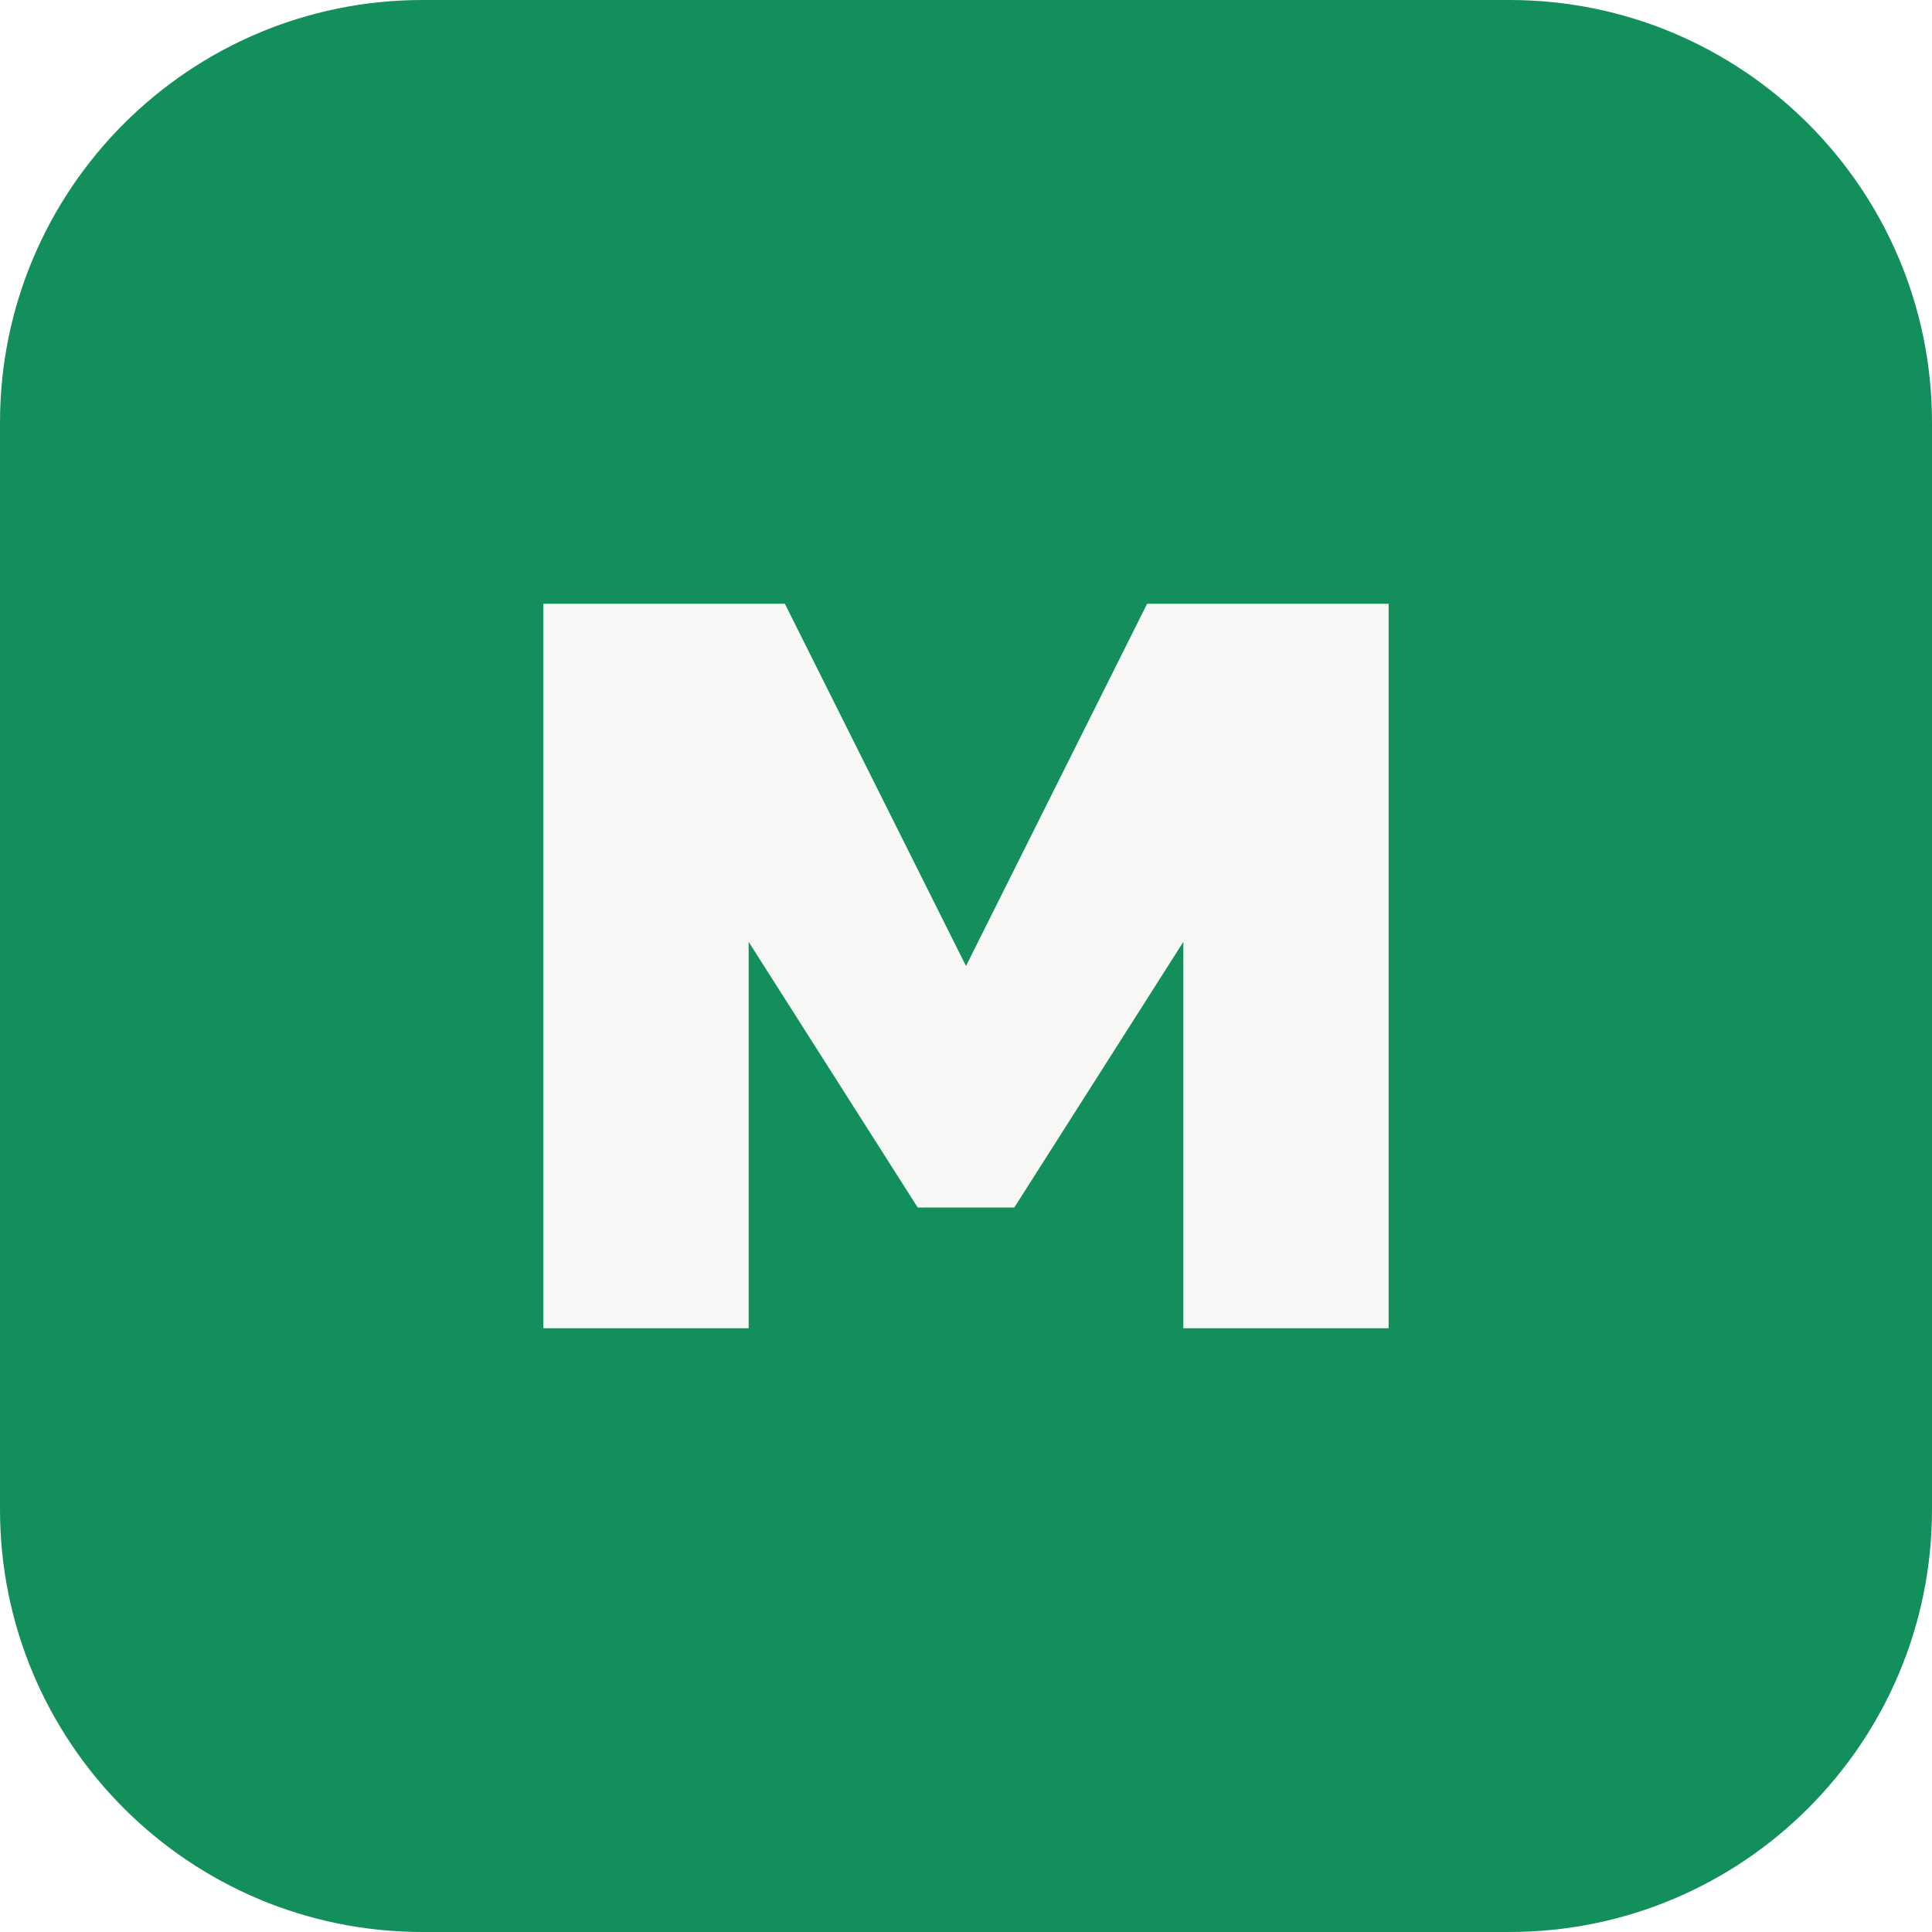
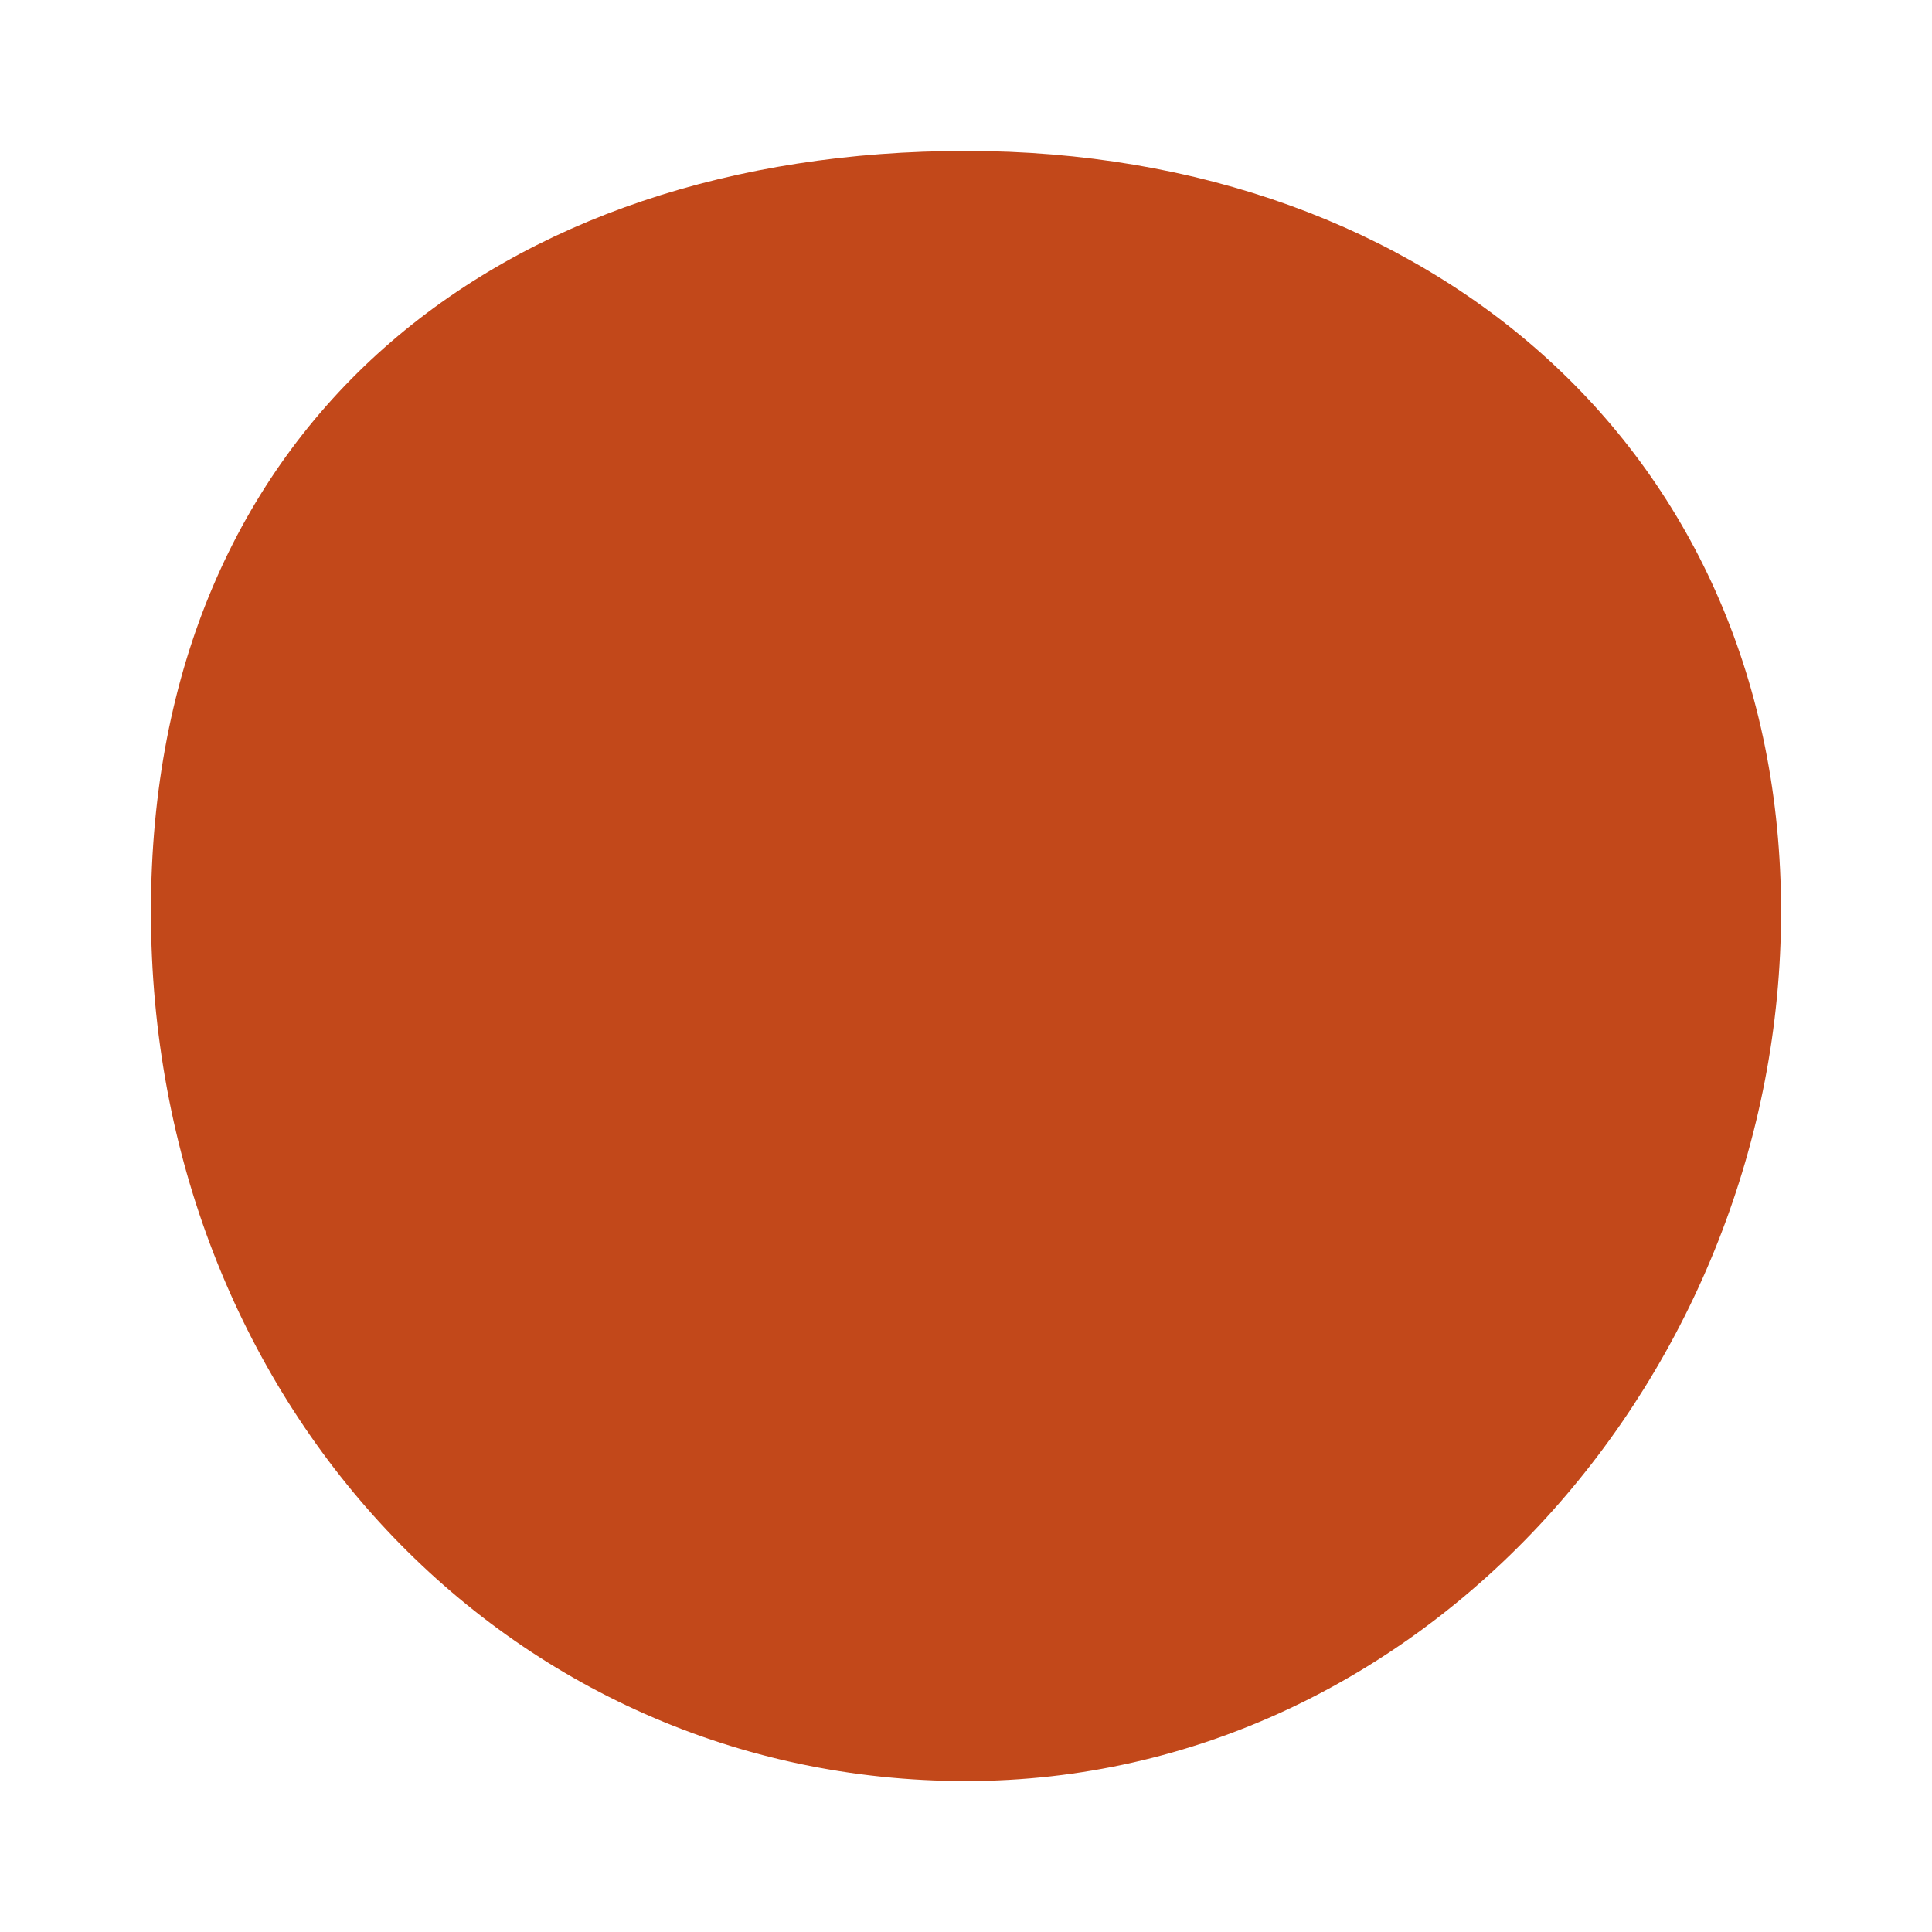
<svg xmlns="http://www.w3.org/2000/svg" viewBox="0 0 32 32">
-   <rect width="32" height="32" rx="7" fill="#138F5B" />
-   <path d="M9 22V10h4l3 6 3-6h4v12h-3.4v-6.4L16.8 20h-1.6l-2.8-4.4V22z" fill="#F7F8F5" />
+   <path d="M16 2.5c7.7 0 13.5 5 13.5 12.6S23.6 29.5 16 29.5 2.5 23.2 2.5 15.1 8.3 2.5 16 2.5Z" fill="#C2481A" />
</svg>
